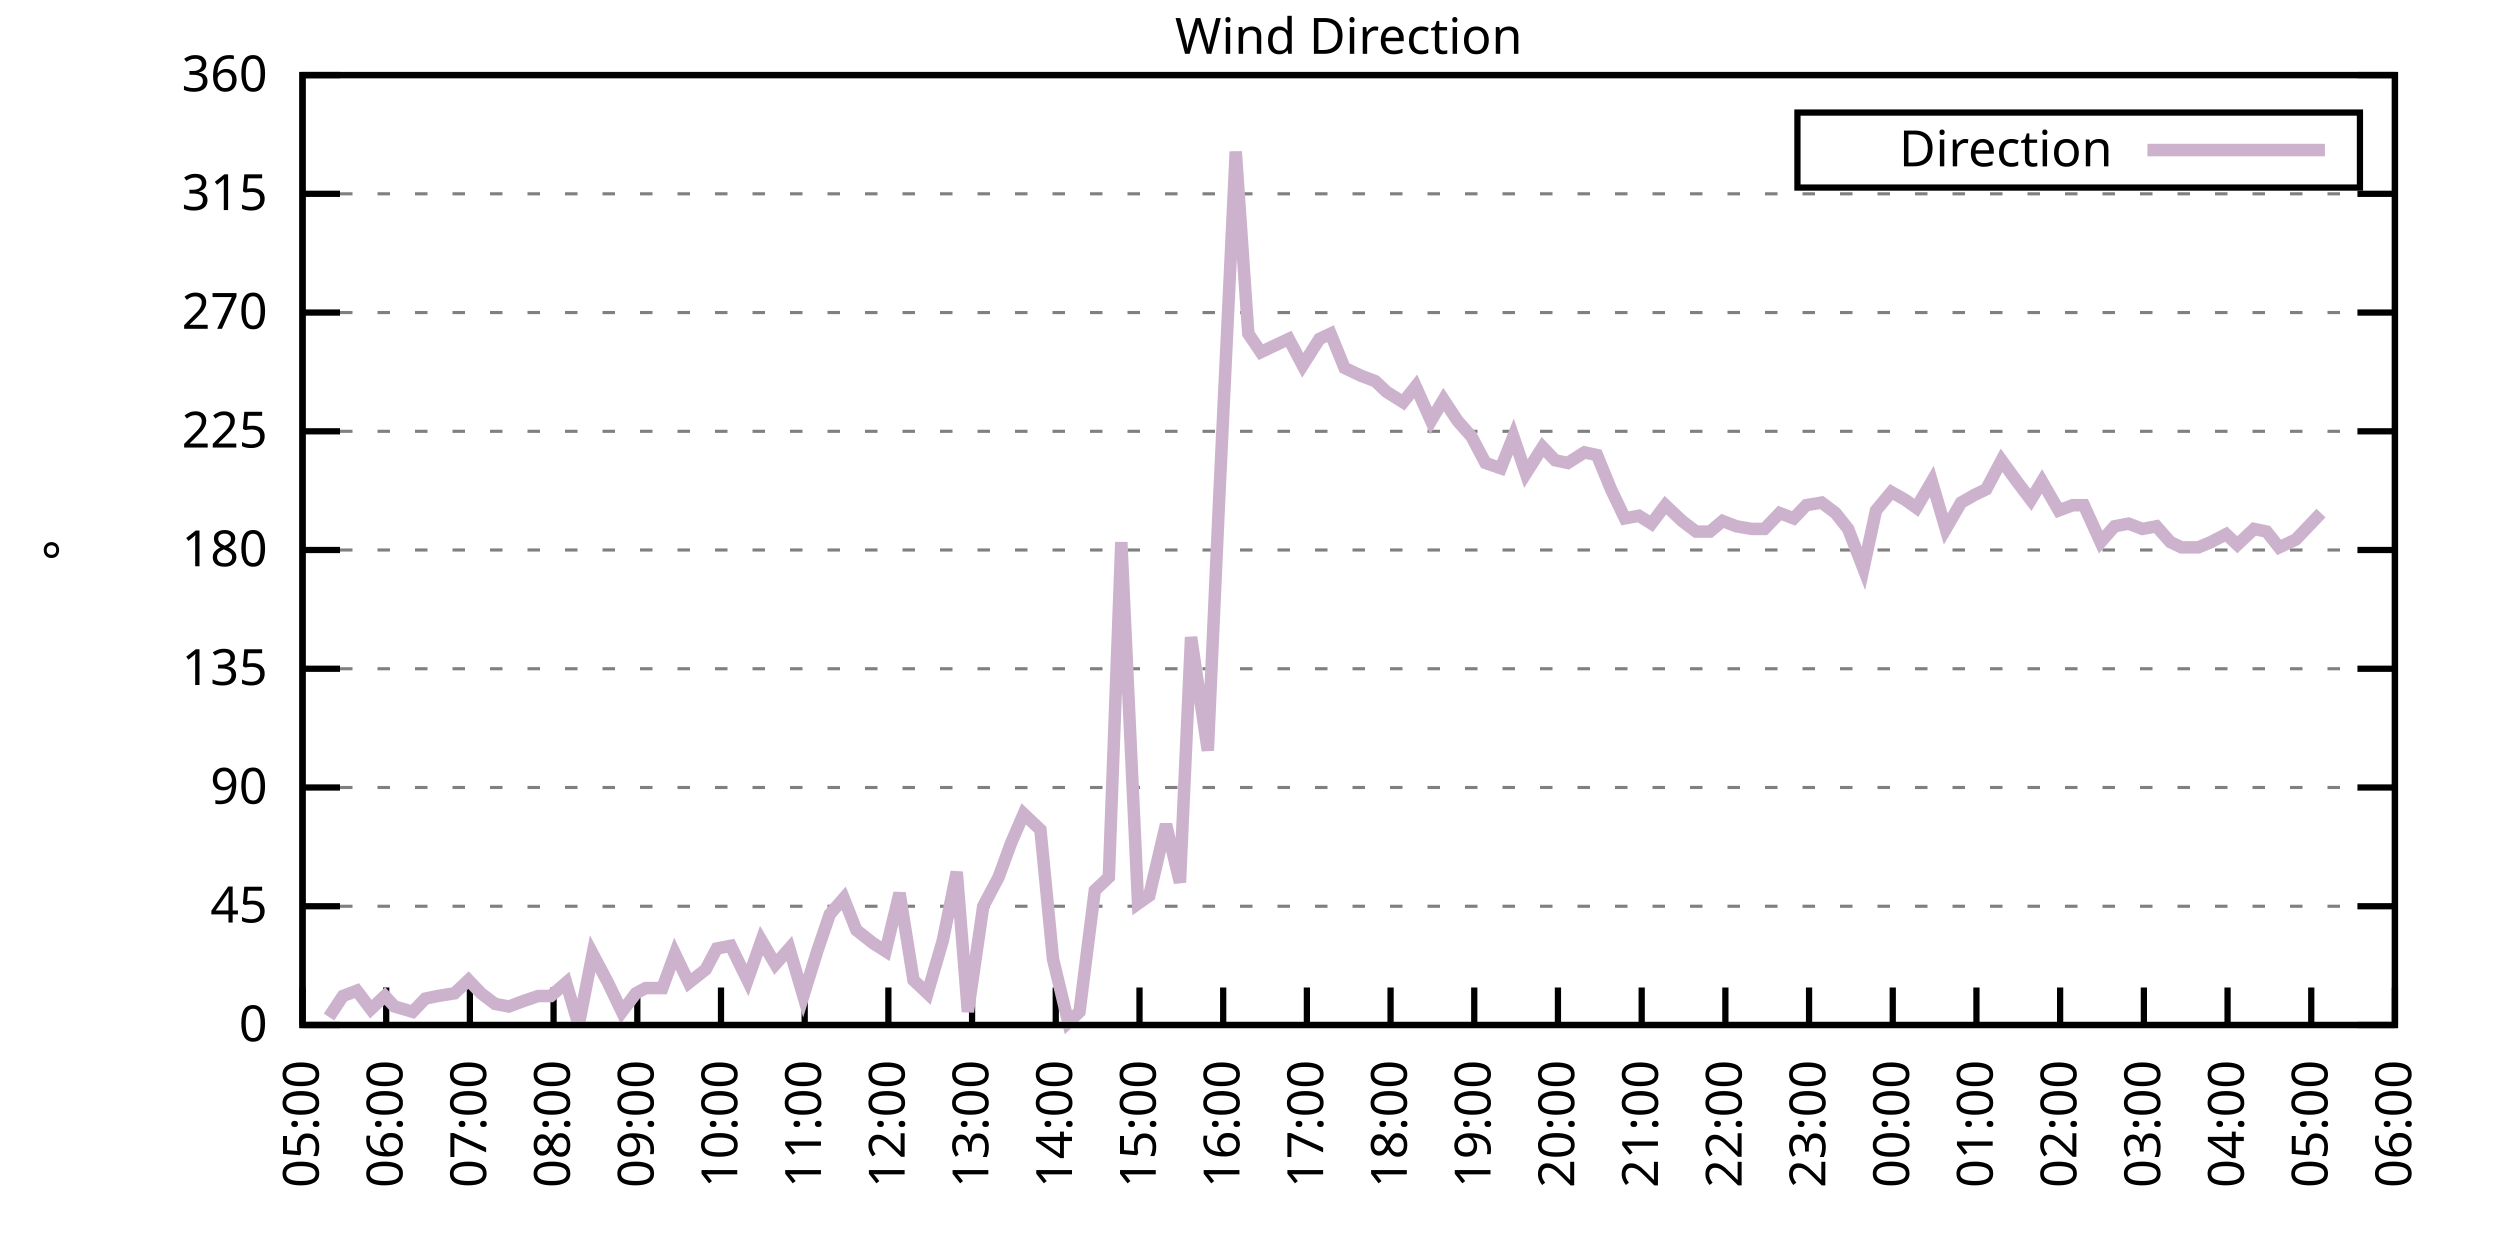
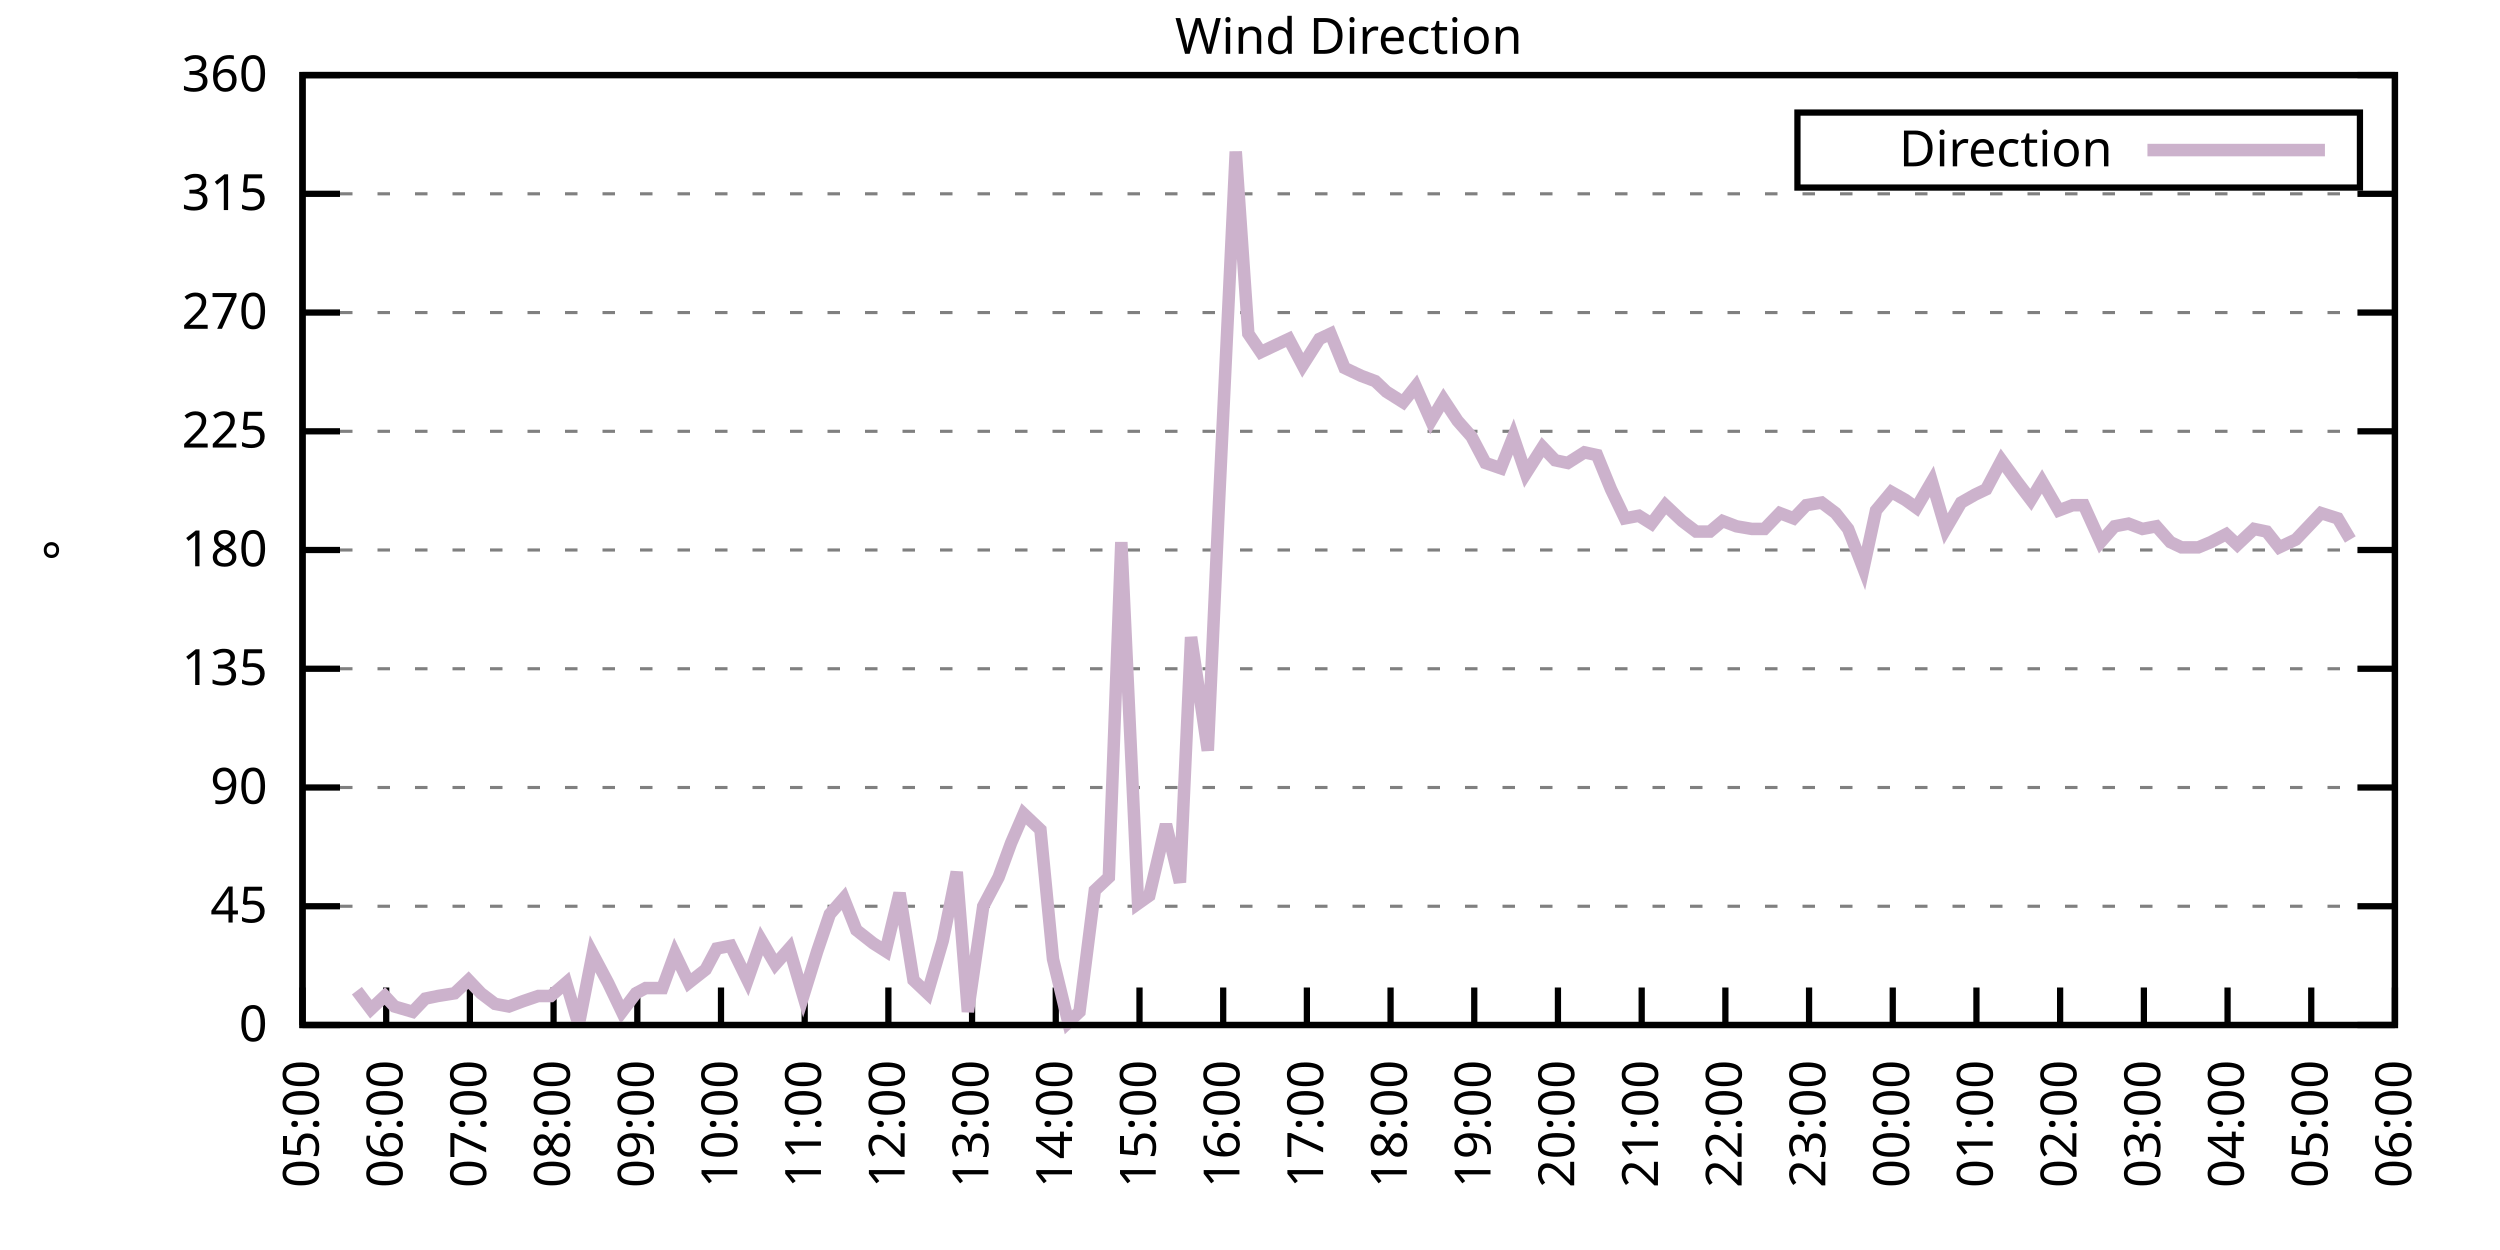
<svg xmlns="http://www.w3.org/2000/svg" xmlns:xlink="http://www.w3.org/1999/xlink" width="400" height="200" viewBox="0 0 400 200">
  <g id="gnuplot_canvas">
    <rect x="0" y="0" width="400" height="200" fill="none" />
    <defs>
      <circle id="gpDot" r="0.5" stroke-width="0.5" stroke="currentColor" />
      <path id="gpPt0" stroke-width="0.333" stroke="currentColor" d="M-1,0 h2 M0,-1 v2" />
      <path id="gpPt1" stroke-width="0.333" stroke="currentColor" d="M-1,-1 L1,1 M1,-1 L-1,1" />
      <path id="gpPt2" stroke-width="0.333" stroke="currentColor" d="M-1,0 L1,0 M0,-1 L0,1 M-1,-1 L1,1 M-1,1 L1,-1" />
      <rect id="gpPt3" stroke-width="0.333" stroke="currentColor" x="-1" y="-1" width="2" height="2" />
      <rect id="gpPt4" stroke-width="0.333" stroke="currentColor" fill="currentColor" x="-1" y="-1" width="2" height="2" />
      <circle id="gpPt5" stroke-width="0.333" stroke="currentColor" cx="0" cy="0" r="1" />
      <use xlink:href="#gpPt5" id="gpPt6" fill="currentColor" stroke="none" />
      <path id="gpPt7" stroke-width="0.333" stroke="currentColor" d="M0,-1.33 L-1.33,0.67 L1.33,0.67 z" />
      <use xlink:href="#gpPt7" id="gpPt8" fill="currentColor" stroke="none" />
      <use xlink:href="#gpPt7" id="gpPt9" stroke="currentColor" transform="rotate(180)" />
      <use xlink:href="#gpPt9" id="gpPt10" fill="currentColor" stroke="none" />
      <use xlink:href="#gpPt3" id="gpPt11" stroke="currentColor" transform="rotate(45)" />
      <use xlink:href="#gpPt11" id="gpPt12" fill="currentColor" stroke="none" />
      <path id="gpPt13" stroke-width="0.333" stroke="currentColor" d="M0,1.330 L1.265,0.411 L0.782,-1.067 L-0.782,-1.076 L-1.265,0.411 z" />
      <use xlink:href="#gpPt13" id="gpPt14" fill="currentColor" stroke="none" />
      <filter id="textbox" filterUnits="objectBoundingBox" x="0" y="0" height="1" width="1">
        <feFlood flood-color="white" flood-opacity="1" result="bgnd" />
        <feComposite in="SourceGraphic" in2="bgnd" operator="atop" />
      </filter>
      <filter id="greybox" filterUnits="objectBoundingBox" x="0" y="0" height="1" width="1">
        <feFlood flood-color="lightgrey" flood-opacity="1" result="grey" />
        <feComposite in="SourceGraphic" in2="grey" operator="atop" />
      </filter>
    </defs>
    <g fill="none" color="white" stroke="currentColor" stroke-width="1.00" stroke-linecap="butt" stroke-linejoin="miter">
</g>
    <g fill="none" color="black" stroke="currentColor" stroke-width="1.00" stroke-linecap="butt" stroke-linejoin="miter">
      <g stroke="none" shape-rendering="crispEdges">
        <polygon fill="rgb(255, 255, 255)" points="48.40,164.00 383.18,164.00 383.18,12.02 48.40,12.02 " />
      </g>
    </g>
    <g fill="none" color="black" stroke="currentColor" stroke-width="1.00" stroke-linecap="butt" stroke-linejoin="miter">
</g>
    <g fill="none" color="black" stroke="black" stroke-width="0.50" stroke-linecap="butt" stroke-linejoin="miter">
</g>
    <g fill="none" color="gray" stroke="currentColor" stroke-width="0.50" stroke-linecap="butt" stroke-linejoin="miter">
      <path stroke="gray" stroke-dasharray="2,4" class="gridline" d="M48.40,164.00 L383.19,164.00  " />
    </g>
    <g fill="none" color="gray" stroke="gray" stroke-width="1.00" stroke-linecap="butt" stroke-linejoin="miter">
</g>
    <g fill="none" color="black" stroke="currentColor" stroke-width="1.00" stroke-linecap="butt" stroke-linejoin="miter">
      <path stroke="black" d="M48.40,164.00 L54.40,164.00 M383.19,164.00 L377.19,164.00  " />
      <g transform="translate(42.80,166.60)" stroke="none" fill="black" font-family="Sans" font-size="8.00" text-anchor="end">
        <text>
          <tspan font-family="Sans"> 0</tspan>
        </text>
      </g>
    </g>
    <g fill="none" color="black" stroke="currentColor" stroke-width="1.00" stroke-linecap="butt" stroke-linejoin="miter">
</g>
    <g fill="none" color="black" stroke="black" stroke-width="0.50" stroke-linecap="butt" stroke-linejoin="miter">
</g>
    <g fill="none" color="gray" stroke="currentColor" stroke-width="0.50" stroke-linecap="butt" stroke-linejoin="miter">
      <path stroke="gray" stroke-dasharray="2,4" class="gridline" d="M48.40,145.00 L383.19,145.00  " />
    </g>
    <g fill="none" color="gray" stroke="gray" stroke-width="1.00" stroke-linecap="butt" stroke-linejoin="miter">
</g>
    <g fill="none" color="black" stroke="currentColor" stroke-width="1.00" stroke-linecap="butt" stroke-linejoin="miter">
      <path stroke="black" d="M48.40,145.00 L54.40,145.00 M383.19,145.00 L377.19,145.00  " />
      <g transform="translate(42.80,147.60)" stroke="none" fill="black" font-family="Sans" font-size="8.00" text-anchor="end">
        <text>
          <tspan font-family="Sans"> 45</tspan>
        </text>
      </g>
    </g>
    <g fill="none" color="black" stroke="currentColor" stroke-width="1.00" stroke-linecap="butt" stroke-linejoin="miter">
</g>
    <g fill="none" color="black" stroke="black" stroke-width="0.50" stroke-linecap="butt" stroke-linejoin="miter">
</g>
    <g fill="none" color="gray" stroke="currentColor" stroke-width="0.50" stroke-linecap="butt" stroke-linejoin="miter">
      <path stroke="gray" stroke-dasharray="2,4" class="gridline" d="M48.40,126.00 L383.19,126.00  " />
    </g>
    <g fill="none" color="gray" stroke="gray" stroke-width="1.00" stroke-linecap="butt" stroke-linejoin="miter">
</g>
    <g fill="none" color="black" stroke="currentColor" stroke-width="1.00" stroke-linecap="butt" stroke-linejoin="miter">
      <path stroke="black" d="M48.40,126.00 L54.40,126.00 M383.19,126.00 L377.19,126.00  " />
      <g transform="translate(42.80,128.60)" stroke="none" fill="black" font-family="Sans" font-size="8.00" text-anchor="end">
        <text>
          <tspan font-family="Sans"> 90</tspan>
        </text>
      </g>
    </g>
    <g fill="none" color="black" stroke="currentColor" stroke-width="1.00" stroke-linecap="butt" stroke-linejoin="miter">
</g>
    <g fill="none" color="black" stroke="black" stroke-width="0.50" stroke-linecap="butt" stroke-linejoin="miter">
</g>
    <g fill="none" color="gray" stroke="currentColor" stroke-width="0.50" stroke-linecap="butt" stroke-linejoin="miter">
      <path stroke="gray" stroke-dasharray="2,4" class="gridline" d="M48.40,107.00 L383.19,107.00  " />
    </g>
    <g fill="none" color="gray" stroke="gray" stroke-width="1.00" stroke-linecap="butt" stroke-linejoin="miter">
</g>
    <g fill="none" color="black" stroke="currentColor" stroke-width="1.00" stroke-linecap="butt" stroke-linejoin="miter">
      <path stroke="black" d="M48.40,107.00 L54.40,107.00 M383.19,107.00 L377.19,107.00  " />
      <g transform="translate(42.80,109.60)" stroke="none" fill="black" font-family="Sans" font-size="8.00" text-anchor="end">
        <text>
          <tspan font-family="Sans"> 135</tspan>
        </text>
      </g>
    </g>
    <g fill="none" color="black" stroke="currentColor" stroke-width="1.00" stroke-linecap="butt" stroke-linejoin="miter">
</g>
    <g fill="none" color="black" stroke="black" stroke-width="0.50" stroke-linecap="butt" stroke-linejoin="miter">
</g>
    <g fill="none" color="gray" stroke="currentColor" stroke-width="0.50" stroke-linecap="butt" stroke-linejoin="miter">
      <path stroke="gray" stroke-dasharray="2,4" class="gridline" d="M48.40,88.00 L383.19,88.00  " />
    </g>
    <g fill="none" color="gray" stroke="gray" stroke-width="1.00" stroke-linecap="butt" stroke-linejoin="miter">
</g>
    <g fill="none" color="black" stroke="currentColor" stroke-width="1.00" stroke-linecap="butt" stroke-linejoin="miter">
      <path stroke="black" d="M48.40,88.00 L54.40,88.00 M383.19,88.00 L377.19,88.00  " />
      <g transform="translate(42.80,90.60)" stroke="none" fill="black" font-family="Sans" font-size="8.00" text-anchor="end">
        <text>
          <tspan font-family="Sans"> 180</tspan>
        </text>
      </g>
    </g>
    <g fill="none" color="black" stroke="currentColor" stroke-width="1.00" stroke-linecap="butt" stroke-linejoin="miter">
</g>
    <g fill="none" color="black" stroke="black" stroke-width="0.50" stroke-linecap="butt" stroke-linejoin="miter">
</g>
    <g fill="none" color="gray" stroke="currentColor" stroke-width="0.50" stroke-linecap="butt" stroke-linejoin="miter">
      <path stroke="gray" stroke-dasharray="2,4" class="gridline" d="M48.40,69.01 L383.19,69.01  " />
    </g>
    <g fill="none" color="gray" stroke="gray" stroke-width="1.00" stroke-linecap="butt" stroke-linejoin="miter">
</g>
    <g fill="none" color="black" stroke="currentColor" stroke-width="1.00" stroke-linecap="butt" stroke-linejoin="miter">
      <path stroke="black" d="M48.40,69.01 L54.40,69.01 M383.19,69.01 L377.19,69.01  " />
      <g transform="translate(42.80,71.61)" stroke="none" fill="black" font-family="Sans" font-size="8.00" text-anchor="end">
        <text>
          <tspan font-family="Sans"> 225</tspan>
        </text>
      </g>
    </g>
    <g fill="none" color="black" stroke="currentColor" stroke-width="1.00" stroke-linecap="butt" stroke-linejoin="miter">
</g>
    <g fill="none" color="black" stroke="black" stroke-width="0.50" stroke-linecap="butt" stroke-linejoin="miter">
</g>
    <g fill="none" color="gray" stroke="currentColor" stroke-width="0.50" stroke-linecap="butt" stroke-linejoin="miter">
      <path stroke="gray" stroke-dasharray="2,4" class="gridline" d="M48.40,50.01 L383.19,50.01  " />
    </g>
    <g fill="none" color="gray" stroke="gray" stroke-width="1.00" stroke-linecap="butt" stroke-linejoin="miter">
</g>
    <g fill="none" color="black" stroke="currentColor" stroke-width="1.00" stroke-linecap="butt" stroke-linejoin="miter">
      <path stroke="black" d="M48.40,50.01 L54.40,50.01 M383.19,50.01 L377.19,50.01  " />
      <g transform="translate(42.80,52.61)" stroke="none" fill="black" font-family="Sans" font-size="8.00" text-anchor="end">
        <text>
          <tspan font-family="Sans"> 270</tspan>
        </text>
      </g>
    </g>
    <g fill="none" color="black" stroke="currentColor" stroke-width="1.00" stroke-linecap="butt" stroke-linejoin="miter">
</g>
    <g fill="none" color="black" stroke="black" stroke-width="0.50" stroke-linecap="butt" stroke-linejoin="miter">
</g>
    <g fill="none" color="gray" stroke="currentColor" stroke-width="0.50" stroke-linecap="butt" stroke-linejoin="miter">
      <path stroke="gray" stroke-dasharray="2,4" class="gridline" d="M48.40,31.01 L383.19,31.01  " />
    </g>
    <g fill="none" color="gray" stroke="gray" stroke-width="1.00" stroke-linecap="butt" stroke-linejoin="miter">
</g>
    <g fill="none" color="black" stroke="currentColor" stroke-width="1.00" stroke-linecap="butt" stroke-linejoin="miter">
      <path stroke="black" d="M48.40,31.01 L54.40,31.01 M383.19,31.01 L377.19,31.01  " />
      <g transform="translate(42.80,33.61)" stroke="none" fill="black" font-family="Sans" font-size="8.00" text-anchor="end">
        <text>
          <tspan font-family="Sans"> 315</tspan>
        </text>
      </g>
    </g>
    <g fill="none" color="black" stroke="currentColor" stroke-width="1.00" stroke-linecap="butt" stroke-linejoin="miter">
</g>
    <g fill="none" color="black" stroke="black" stroke-width="0.50" stroke-linecap="butt" stroke-linejoin="miter">
</g>
    <g fill="none" color="gray" stroke="currentColor" stroke-width="0.50" stroke-linecap="butt" stroke-linejoin="miter">
      <path stroke="gray" stroke-dasharray="2,4" class="gridline" d="M48.40,12.01 L383.19,12.01  " />
    </g>
    <g fill="none" color="gray" stroke="gray" stroke-width="1.00" stroke-linecap="butt" stroke-linejoin="miter">
</g>
    <g fill="none" color="black" stroke="currentColor" stroke-width="1.00" stroke-linecap="butt" stroke-linejoin="miter">
      <path stroke="black" d="M48.40,12.01 L54.40,12.01 M383.19,12.01 L377.19,12.01  " />
      <g transform="translate(42.80,14.61)" stroke="none" fill="black" font-family="Sans" font-size="8.00" text-anchor="end">
        <text>
          <tspan font-family="Sans"> 360</tspan>
        </text>
      </g>
    </g>
    <g fill="none" color="black" stroke="currentColor" stroke-width="1.00" stroke-linecap="butt" stroke-linejoin="miter">
      <path stroke="black" d="M48.40,164.00 L48.40,158.00  " />
      <g transform="translate(51.00,169.60) rotate(270.00)" stroke="none" fill="black" font-family="Sans" font-size="8.00" text-anchor="end">
        <text>
          <tspan font-family="Sans">05:00</tspan>
        </text>
      </g>
    </g>
    <g fill="none" color="black" stroke="currentColor" stroke-width="1.00" stroke-linecap="butt" stroke-linejoin="miter">
      <path stroke="black" d="M61.79,164.00 L61.79,158.00  " />
      <g transform="translate(64.39,169.60) rotate(270.00)" stroke="none" fill="black" font-family="Sans" font-size="8.00" text-anchor="end">
        <text>
          <tspan font-family="Sans">06:00</tspan>
        </text>
      </g>
    </g>
    <g fill="none" color="black" stroke="currentColor" stroke-width="1.00" stroke-linecap="butt" stroke-linejoin="miter">
      <path stroke="black" d="M75.18,164.00 L75.18,158.00  " />
      <g transform="translate(77.78,169.60) rotate(270.00)" stroke="none" fill="black" font-family="Sans" font-size="8.00" text-anchor="end">
        <text>
          <tspan font-family="Sans">07:00</tspan>
        </text>
      </g>
    </g>
    <g fill="none" color="black" stroke="currentColor" stroke-width="1.00" stroke-linecap="butt" stroke-linejoin="miter">
      <path stroke="black" d="M88.57,164.00 L88.57,158.00  " />
      <g transform="translate(91.17,169.60) rotate(270.00)" stroke="none" fill="black" font-family="Sans" font-size="8.00" text-anchor="end">
        <text>
          <tspan font-family="Sans">08:00</tspan>
        </text>
      </g>
    </g>
    <g fill="none" color="black" stroke="currentColor" stroke-width="1.00" stroke-linecap="butt" stroke-linejoin="miter">
      <path stroke="black" d="M101.97,164.00 L101.97,158.00  " />
      <g transform="translate(104.57,169.60) rotate(270.00)" stroke="none" fill="black" font-family="Sans" font-size="8.00" text-anchor="end">
        <text>
          <tspan font-family="Sans">09:00</tspan>
        </text>
      </g>
    </g>
    <g fill="none" color="black" stroke="currentColor" stroke-width="1.00" stroke-linecap="butt" stroke-linejoin="miter">
      <path stroke="black" d="M115.36,164.00 L115.36,158.00  " />
      <g transform="translate(117.96,169.60) rotate(270.00)" stroke="none" fill="black" font-family="Sans" font-size="8.00" text-anchor="end">
        <text>
          <tspan font-family="Sans">10:00</tspan>
        </text>
      </g>
    </g>
    <g fill="none" color="black" stroke="currentColor" stroke-width="1.00" stroke-linecap="butt" stroke-linejoin="miter">
      <path stroke="black" d="M128.75,164.00 L128.75,158.00  " />
      <g transform="translate(131.35,169.60) rotate(270.00)" stroke="none" fill="black" font-family="Sans" font-size="8.00" text-anchor="end">
        <text>
          <tspan font-family="Sans">11:00</tspan>
        </text>
      </g>
    </g>
    <g fill="none" color="black" stroke="currentColor" stroke-width="1.00" stroke-linecap="butt" stroke-linejoin="miter">
      <path stroke="black" d="M142.14,164.00 L142.14,158.00  " />
      <g transform="translate(144.74,169.60) rotate(270.00)" stroke="none" fill="black" font-family="Sans" font-size="8.00" text-anchor="end">
        <text>
          <tspan font-family="Sans">12:00</tspan>
        </text>
      </g>
    </g>
    <g fill="none" color="black" stroke="currentColor" stroke-width="1.00" stroke-linecap="butt" stroke-linejoin="miter">
      <path stroke="black" d="M155.53,164.00 L155.53,158.00  " />
      <g transform="translate(158.13,169.60) rotate(270.00)" stroke="none" fill="black" font-family="Sans" font-size="8.00" text-anchor="end">
        <text>
          <tspan font-family="Sans">13:00</tspan>
        </text>
      </g>
    </g>
    <g fill="none" color="black" stroke="currentColor" stroke-width="1.00" stroke-linecap="butt" stroke-linejoin="miter">
      <path stroke="black" d="M168.92,164.00 L168.92,158.00  " />
      <g transform="translate(171.52,169.60) rotate(270.00)" stroke="none" fill="black" font-family="Sans" font-size="8.00" text-anchor="end">
        <text>
          <tspan font-family="Sans">14:00</tspan>
        </text>
      </g>
    </g>
    <g fill="none" color="black" stroke="currentColor" stroke-width="1.00" stroke-linecap="butt" stroke-linejoin="miter">
      <path stroke="black" d="M182.32,164.00 L182.32,158.00  " />
      <g transform="translate(184.92,169.60) rotate(270.00)" stroke="none" fill="black" font-family="Sans" font-size="8.00" text-anchor="end">
        <text>
          <tspan font-family="Sans">15:00</tspan>
        </text>
      </g>
    </g>
    <g fill="none" color="black" stroke="currentColor" stroke-width="1.00" stroke-linecap="butt" stroke-linejoin="miter">
      <path stroke="black" d="M195.71,164.00 L195.71,158.00  " />
      <g transform="translate(198.31,169.60) rotate(270.00)" stroke="none" fill="black" font-family="Sans" font-size="8.00" text-anchor="end">
        <text>
          <tspan font-family="Sans">16:00</tspan>
        </text>
      </g>
    </g>
    <g fill="none" color="black" stroke="currentColor" stroke-width="1.00" stroke-linecap="butt" stroke-linejoin="miter">
      <path stroke="black" d="M209.10,164.00 L209.10,158.00  " />
      <g transform="translate(211.70,169.60) rotate(270.00)" stroke="none" fill="black" font-family="Sans" font-size="8.00" text-anchor="end">
        <text>
          <tspan font-family="Sans">17:00</tspan>
        </text>
      </g>
    </g>
    <g fill="none" color="black" stroke="currentColor" stroke-width="1.00" stroke-linecap="butt" stroke-linejoin="miter">
      <path stroke="black" d="M222.49,164.00 L222.49,158.00  " />
      <g transform="translate(225.09,169.60) rotate(270.00)" stroke="none" fill="black" font-family="Sans" font-size="8.00" text-anchor="end">
        <text>
          <tspan font-family="Sans">18:00</tspan>
        </text>
      </g>
    </g>
    <g fill="none" color="black" stroke="currentColor" stroke-width="1.00" stroke-linecap="butt" stroke-linejoin="miter">
      <path stroke="black" d="M235.88,164.00 L235.88,158.00  " />
      <g transform="translate(238.48,169.60) rotate(270.00)" stroke="none" fill="black" font-family="Sans" font-size="8.00" text-anchor="end">
        <text>
          <tspan font-family="Sans">19:00</tspan>
        </text>
      </g>
    </g>
    <g fill="none" color="black" stroke="currentColor" stroke-width="1.00" stroke-linecap="butt" stroke-linejoin="miter">
      <path stroke="black" d="M249.27,164.00 L249.27,158.00  " />
      <g transform="translate(251.87,169.60) rotate(270.00)" stroke="none" fill="black" font-family="Sans" font-size="8.00" text-anchor="end">
        <text>
          <tspan font-family="Sans">20:00</tspan>
        </text>
      </g>
    </g>
    <g fill="none" color="black" stroke="currentColor" stroke-width="1.00" stroke-linecap="butt" stroke-linejoin="miter">
      <path stroke="black" d="M262.67,164.00 L262.67,158.00  " />
      <g transform="translate(265.27,169.60) rotate(270.00)" stroke="none" fill="black" font-family="Sans" font-size="8.00" text-anchor="end">
        <text>
          <tspan font-family="Sans">21:00</tspan>
        </text>
      </g>
    </g>
    <g fill="none" color="black" stroke="currentColor" stroke-width="1.00" stroke-linecap="butt" stroke-linejoin="miter">
      <path stroke="black" d="M276.06,164.00 L276.06,158.00  " />
      <g transform="translate(278.66,169.60) rotate(270.00)" stroke="none" fill="black" font-family="Sans" font-size="8.00" text-anchor="end">
        <text>
          <tspan font-family="Sans">22:00</tspan>
        </text>
      </g>
    </g>
    <g fill="none" color="black" stroke="currentColor" stroke-width="1.00" stroke-linecap="butt" stroke-linejoin="miter">
      <path stroke="black" d="M289.45,164.00 L289.45,158.00  " />
      <g transform="translate(292.05,169.60) rotate(270.00)" stroke="none" fill="black" font-family="Sans" font-size="8.00" text-anchor="end">
        <text>
          <tspan font-family="Sans">23:00</tspan>
        </text>
      </g>
    </g>
    <g fill="none" color="black" stroke="currentColor" stroke-width="1.00" stroke-linecap="butt" stroke-linejoin="miter">
      <path stroke="black" d="M302.84,164.00 L302.84,158.00  " />
      <g transform="translate(305.44,169.60) rotate(270.00)" stroke="none" fill="black" font-family="Sans" font-size="8.00" text-anchor="end">
        <text>
          <tspan font-family="Sans">00:00</tspan>
        </text>
      </g>
    </g>
    <g fill="none" color="black" stroke="currentColor" stroke-width="1.00" stroke-linecap="butt" stroke-linejoin="miter">
      <path stroke="black" d="M316.23,164.00 L316.23,158.00  " />
      <g transform="translate(318.83,169.60) rotate(270.00)" stroke="none" fill="black" font-family="Sans" font-size="8.00" text-anchor="end">
        <text>
          <tspan font-family="Sans">01:00</tspan>
        </text>
      </g>
    </g>
    <g fill="none" color="black" stroke="currentColor" stroke-width="1.00" stroke-linecap="butt" stroke-linejoin="miter">
      <path stroke="black" d="M329.62,164.00 L329.62,158.00  " />
      <g transform="translate(332.22,169.60) rotate(270.00)" stroke="none" fill="black" font-family="Sans" font-size="8.00" text-anchor="end">
        <text>
          <tspan font-family="Sans">02:00</tspan>
        </text>
      </g>
    </g>
    <g fill="none" color="black" stroke="currentColor" stroke-width="1.00" stroke-linecap="butt" stroke-linejoin="miter">
      <path stroke="black" d="M343.02,164.00 L343.02,158.00  " />
      <g transform="translate(345.62,169.60) rotate(270.00)" stroke="none" fill="black" font-family="Sans" font-size="8.00" text-anchor="end">
        <text>
          <tspan font-family="Sans">03:00</tspan>
        </text>
      </g>
    </g>
    <g fill="none" color="black" stroke="currentColor" stroke-width="1.00" stroke-linecap="butt" stroke-linejoin="miter">
      <path stroke="black" d="M356.41,164.00 L356.41,158.00  " />
      <g transform="translate(359.01,169.60) rotate(270.00)" stroke="none" fill="black" font-family="Sans" font-size="8.00" text-anchor="end">
        <text>
          <tspan font-family="Sans">04:00</tspan>
        </text>
      </g>
    </g>
    <g fill="none" color="black" stroke="currentColor" stroke-width="1.00" stroke-linecap="butt" stroke-linejoin="miter">
      <path stroke="black" d="M369.80,164.00 L369.80,158.00  " />
      <g transform="translate(372.40,169.60) rotate(270.00)" stroke="none" fill="black" font-family="Sans" font-size="8.00" text-anchor="end">
        <text>
          <tspan font-family="Sans">05:00</tspan>
        </text>
      </g>
    </g>
    <g fill="none" color="black" stroke="currentColor" stroke-width="1.00" stroke-linecap="butt" stroke-linejoin="miter">
      <path stroke="black" d="M383.19,164.00 L383.19,158.00  " />
      <g transform="translate(385.79,169.60) rotate(270.00)" stroke="none" fill="black" font-family="Sans" font-size="8.00" text-anchor="end">
        <text>
          <tspan font-family="Sans">06:00</tspan>
        </text>
      </g>
    </g>
    <g fill="none" color="black" stroke="currentColor" stroke-width="1.00" stroke-linecap="butt" stroke-linejoin="miter">
</g>
    <g fill="none" color="black" stroke="currentColor" stroke-width="1.00" stroke-linecap="butt" stroke-linejoin="miter">
      <path stroke="black" d="M48.40,12.01 L48.40,164.00 L383.19,164.00 L383.19,12.01 L48.40,12.01 Z  " />
    </g>
    <g fill="none" color="black" stroke="currentColor" stroke-width="1.00" stroke-linecap="butt" stroke-linejoin="miter">
</g>
    <g fill="none" color="black" stroke="currentColor" stroke-width="1.00" stroke-linecap="butt" stroke-linejoin="miter">
      <path stroke="black" d="M287.59,30.01 L287.59,18.01 L377.59,18.01 L377.59,30.01 L287.59,30.01 Z  " />
    </g>
    <g id="Wind_direction_plot_1">
      <g fill="none" color="white" stroke="black" stroke-width="2.00" stroke-linecap="butt" stroke-linejoin="miter">
</g>
      <g fill="none" color="black" stroke="currentColor" stroke-width="2.00" stroke-linecap="butt" stroke-linejoin="miter">
        <g transform="translate(337.99,26.61)" stroke="none" fill="black" font-family="Sans" font-size="8.00" text-anchor="end">
          <text>
            <tspan font-family="Sans">Direction</tspan>
          </text>
        </g>
      </g>
      <g fill="none" color="black" stroke="currentColor" stroke-width="2.00" stroke-linecap="butt" stroke-linejoin="miter">
-         <path stroke="rgb(204, 178, 204)" d="M343.59,24.01 L371.99,24.01 M52.64,162.73 L54.87,159.36 L57.10,158.51 L59.34,161.47 L61.57,159.36 L63.13,161.04   L66.03,161.89 L68.04,159.78 L70.05,159.36 L72.73,158.93 L74.96,156.82 L76.97,158.93 L79.20,160.62 L81.43,161.04   L83.66,160.20 L86.12,159.36 L88.13,159.36 L90.58,157.24 L92.59,164.00 L94.82,152.60 L97.28,157.24 L99.51,161.89   L101.74,158.93 L103.31,158.09 L105.98,158.09 L107.99,152.60 L110.22,157.24 L112.90,155.13 L114.69,151.76 L116.92,151.33   L119.60,156.82 L121.83,150.49 L124.06,154.29 L126.29,151.76 L128.53,159.36 L130.76,152.18 L132.77,146.27 L135.00,143.73   L137.01,148.80 L139.69,150.91 L141.69,152.18 L143.93,142.89 L146.16,156.82 L148.39,158.93 L150.85,150.49 L153.08,139.51   L154.86,161.89 L157.32,145.00 L159.77,140.36 L161.78,134.87 L163.79,130.22 L166.47,132.76 L168.48,153.45 L170.93,163.58   L172.72,161.89 L175.17,142.47 L177.41,140.36 L179.41,86.74 L182.09,144.58 L183.88,143.31 L186.56,131.91 L188.79,141.20   L190.57,101.94 L193.25,120.09 L195.04,80.41 L197.72,24.25 L199.73,53.39 L201.73,56.34 L204.41,55.07 L206.20,54.23   L208.43,58.45 L211.11,54.23 L212.89,53.39 L215.13,58.87 L217.80,60.14 L220.04,60.98 L221.82,62.67 L224.50,64.36   L226.51,61.83 L228.96,67.32 L230.97,63.94 L233.20,67.32 L235.44,69.85 L237.67,74.07 L240.12,74.92 L242.13,69.85   L244.14,75.76 L246.82,71.54 L248.83,73.65 L250.84,74.07 L253.51,72.38 L255.52,72.81 L257.76,78.29 L259.99,82.94   L262.22,82.52 L264.23,83.78 L266.46,80.83 L269.14,83.36 L271.37,85.05 L273.60,85.05 L275.61,83.36 L277.84,84.21   L280.30,84.63 L282.31,84.63 L284.76,82.09 L286.99,82.94 L289.00,80.83 L291.46,80.41 L293.69,82.09 L295.70,84.63   L298.15,90.96 L300.16,81.67 L302.62,78.72 L304.85,79.98 L306.63,81.25 L309.09,77.03 L311.32,84.63 L313.78,80.41   L316.01,79.14 L317.79,78.29 L320.25,73.65 L322.70,77.03 L324.94,79.98 L326.72,77.03 L329.40,81.67 L331.63,80.83   L333.42,80.83 L336.10,86.74 L338.33,84.21 L340.56,83.78 L342.79,84.63 L345.02,84.21 L347.26,86.74 L349.04,87.58   L351.72,87.58 L353.73,86.74 L356.18,85.47 L357.97,87.16 L360.65,84.63 L362.66,85.05 L364.66,87.58 L367.34,86.32   L371.36,82.09  " />
+         <path stroke="rgb(204, 178, 204)" d="M343.59,24.01 L371.99,24.01 M57.10,158.51 L59.34,161.47 L61.57,159.36 L63.13,161.04 L66.03,161.89 L68.04,159.78   L70.05,159.36 L72.73,158.93 L74.96,156.82 L76.97,158.93 L79.20,160.62 L81.43,161.04 L83.66,160.20 L86.12,159.36   L88.13,159.36 L90.58,157.24 L92.59,164.00 L94.82,152.60 L97.28,157.24 L99.51,161.89 L101.74,158.93 L103.31,158.09   L105.98,158.09 L107.99,152.60 L110.22,157.24 L112.90,155.13 L114.69,151.76 L116.92,151.33 L119.60,156.82 L121.83,150.49   L124.06,154.29 L126.29,151.76 L128.53,159.36 L130.76,152.18 L132.77,146.27 L135.00,143.73 L137.01,148.80 L139.69,150.91   L141.69,152.18 L143.93,142.89 L146.16,156.82 L148.39,158.93 L150.85,150.49 L153.08,139.51 L154.86,161.89 L157.32,145.00   L159.77,140.36 L161.78,134.87 L163.79,130.22 L166.47,132.76 L168.48,153.45 L170.93,163.58 L172.72,161.89 L175.17,142.47   L177.41,140.36 L179.41,86.74 L182.09,144.58 L183.88,143.31 L186.56,131.91 L188.79,141.20 L190.57,101.94 L193.25,120.09   L195.04,80.41 L197.72,24.25 L199.73,53.39 L201.73,56.34 L204.41,55.07 L206.20,54.23 L208.43,58.45 L211.11,54.23   L212.89,53.39 L215.13,58.87 L217.80,60.14 L220.04,60.98 L221.82,62.67 L224.50,64.36 L226.51,61.83 L228.96,67.32   L230.97,63.94 L233.20,67.32 L235.44,69.85 L237.67,74.07 L240.12,74.92 L242.13,69.85 L244.14,75.76 L246.82,71.54   L248.83,73.65 L250.84,74.07 L253.51,72.38 L255.52,72.81 L257.76,78.29 L259.99,82.94 L262.22,82.52 L264.23,83.78   L266.46,80.83 L269.14,83.36 L271.37,85.05 L273.60,85.05 L275.61,83.36 L277.84,84.21 L280.30,84.63 L282.31,84.63   L284.76,82.09 L286.99,82.94 L289.00,80.83 L291.46,80.41 L293.69,82.09 L295.70,84.63 L298.15,90.96 L300.16,81.67   L302.62,78.72 L304.85,79.98 L306.63,81.25 L309.09,77.03 L311.32,84.63 L313.78,80.41 L316.01,79.14 L317.79,78.29   L320.25,73.65 L322.70,77.03 L324.94,79.98 L326.72,77.03 L329.40,81.67 L331.63,80.83 L333.42,80.83 L336.10,86.74   L338.33,84.21 L340.56,83.78 L342.79,84.63 L345.02,84.21 L347.26,86.74 L349.04,87.58 L351.72,87.58 L353.73,86.74   L356.18,85.47 L357.97,87.16 L360.65,84.63 L362.66,85.05 L364.66,87.58 L367.34,86.32 L371.36,82.09 L374.04,82.94   L376.05,86.32  " />
      </g>
    </g>
    <g fill="none" color="black" stroke="currentColor" stroke-width="2.00" stroke-linecap="butt" stroke-linejoin="miter">
</g>
    <g fill="none" color="black" stroke="black" stroke-width="1.00" stroke-linecap="butt" stroke-linejoin="miter">
</g>
    <g fill="none" color="black" stroke="currentColor" stroke-width="1.00" stroke-linecap="butt" stroke-linejoin="miter">
      <path stroke="black" d="M48.40,12.01 L48.40,164.00 L383.19,164.00 L383.19,12.01 L48.40,12.01 Z  " />
      <g transform="translate(12.80,88.01) rotate(270.00)" stroke="none" fill="black" font-family="Sans" font-size="8.00" text-anchor="middle">
        <text>
          <tspan font-family="Sans">°</tspan>
        </text>
      </g>
    </g>
    <g fill="none" color="black" stroke="currentColor" stroke-width="1.00" stroke-linecap="butt" stroke-linejoin="miter">
</g>
    <g fill="none" color="black" stroke="currentColor" stroke-width="1.00" stroke-linecap="butt" stroke-linejoin="miter">
      <g transform="translate(215.79,8.61)" stroke="none" fill="black" font-family="Sans" font-size="8.00" text-anchor="middle">
        <text>
          <tspan font-family="Sans">Wind Direction</tspan>
        </text>
      </g>
    </g>
    <g fill="none" color="black" stroke="currentColor" stroke-width="1.00" stroke-linecap="butt" stroke-linejoin="miter">
</g>
  </g>
</svg>
